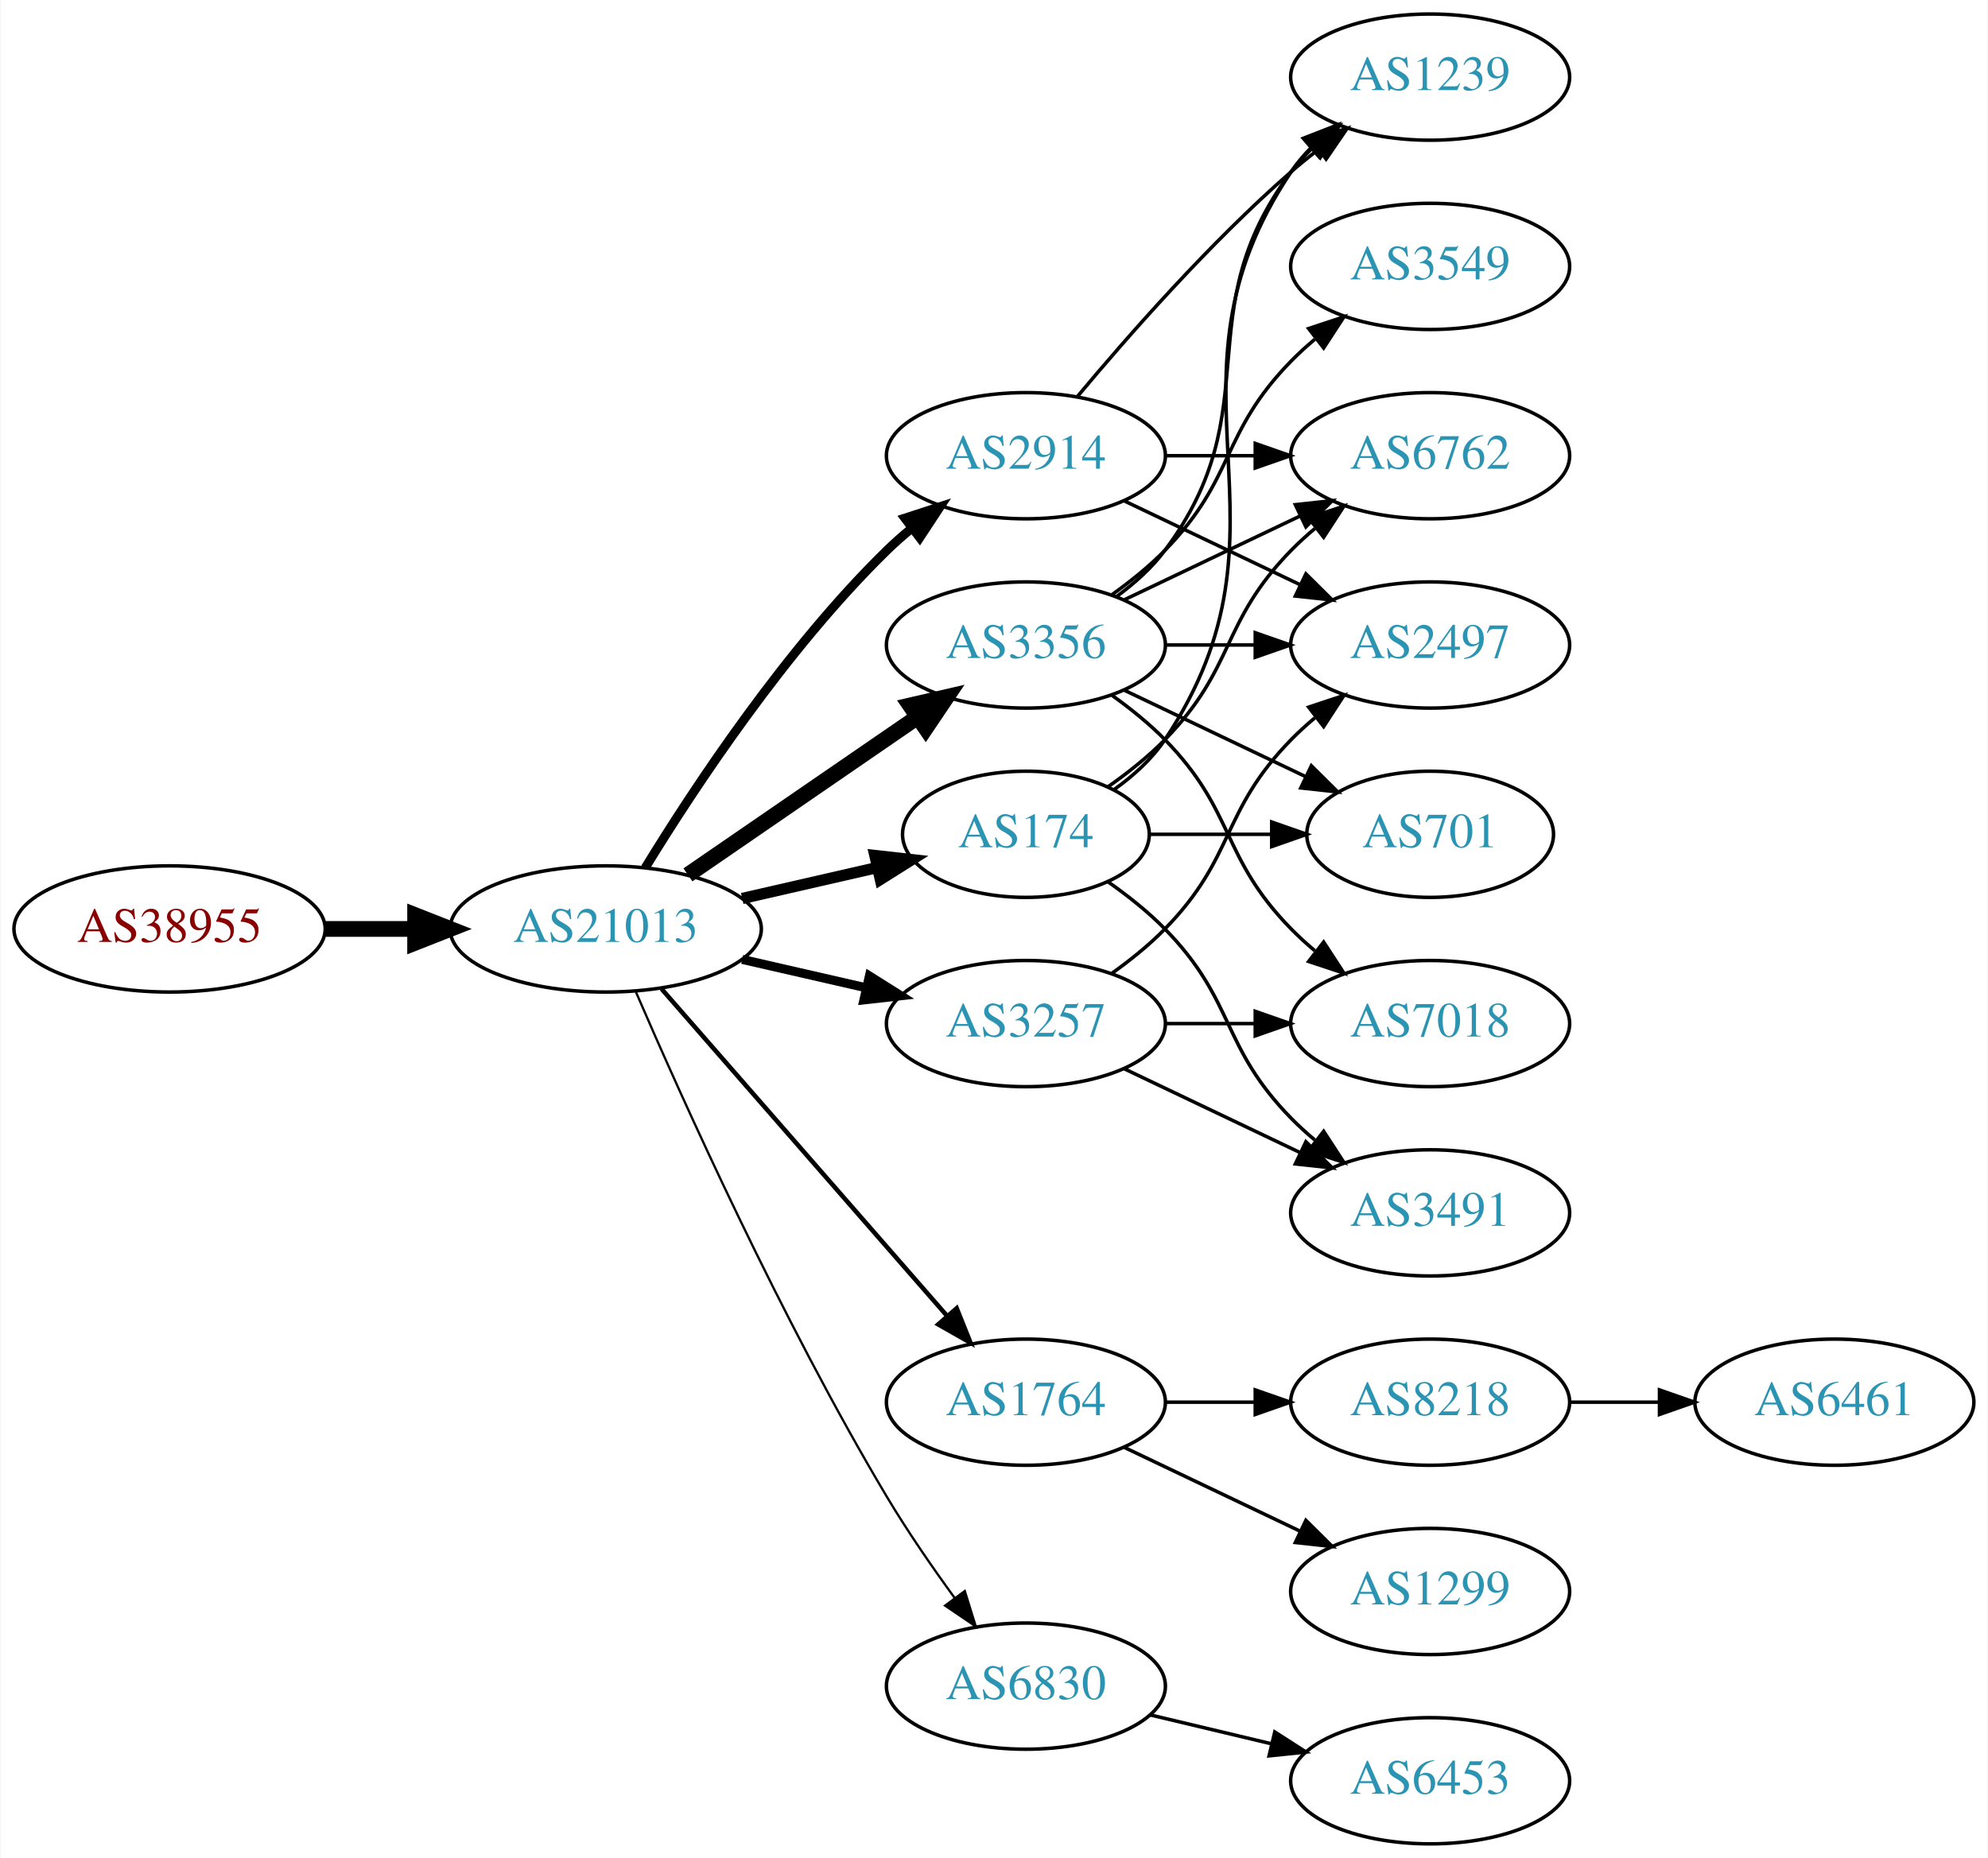
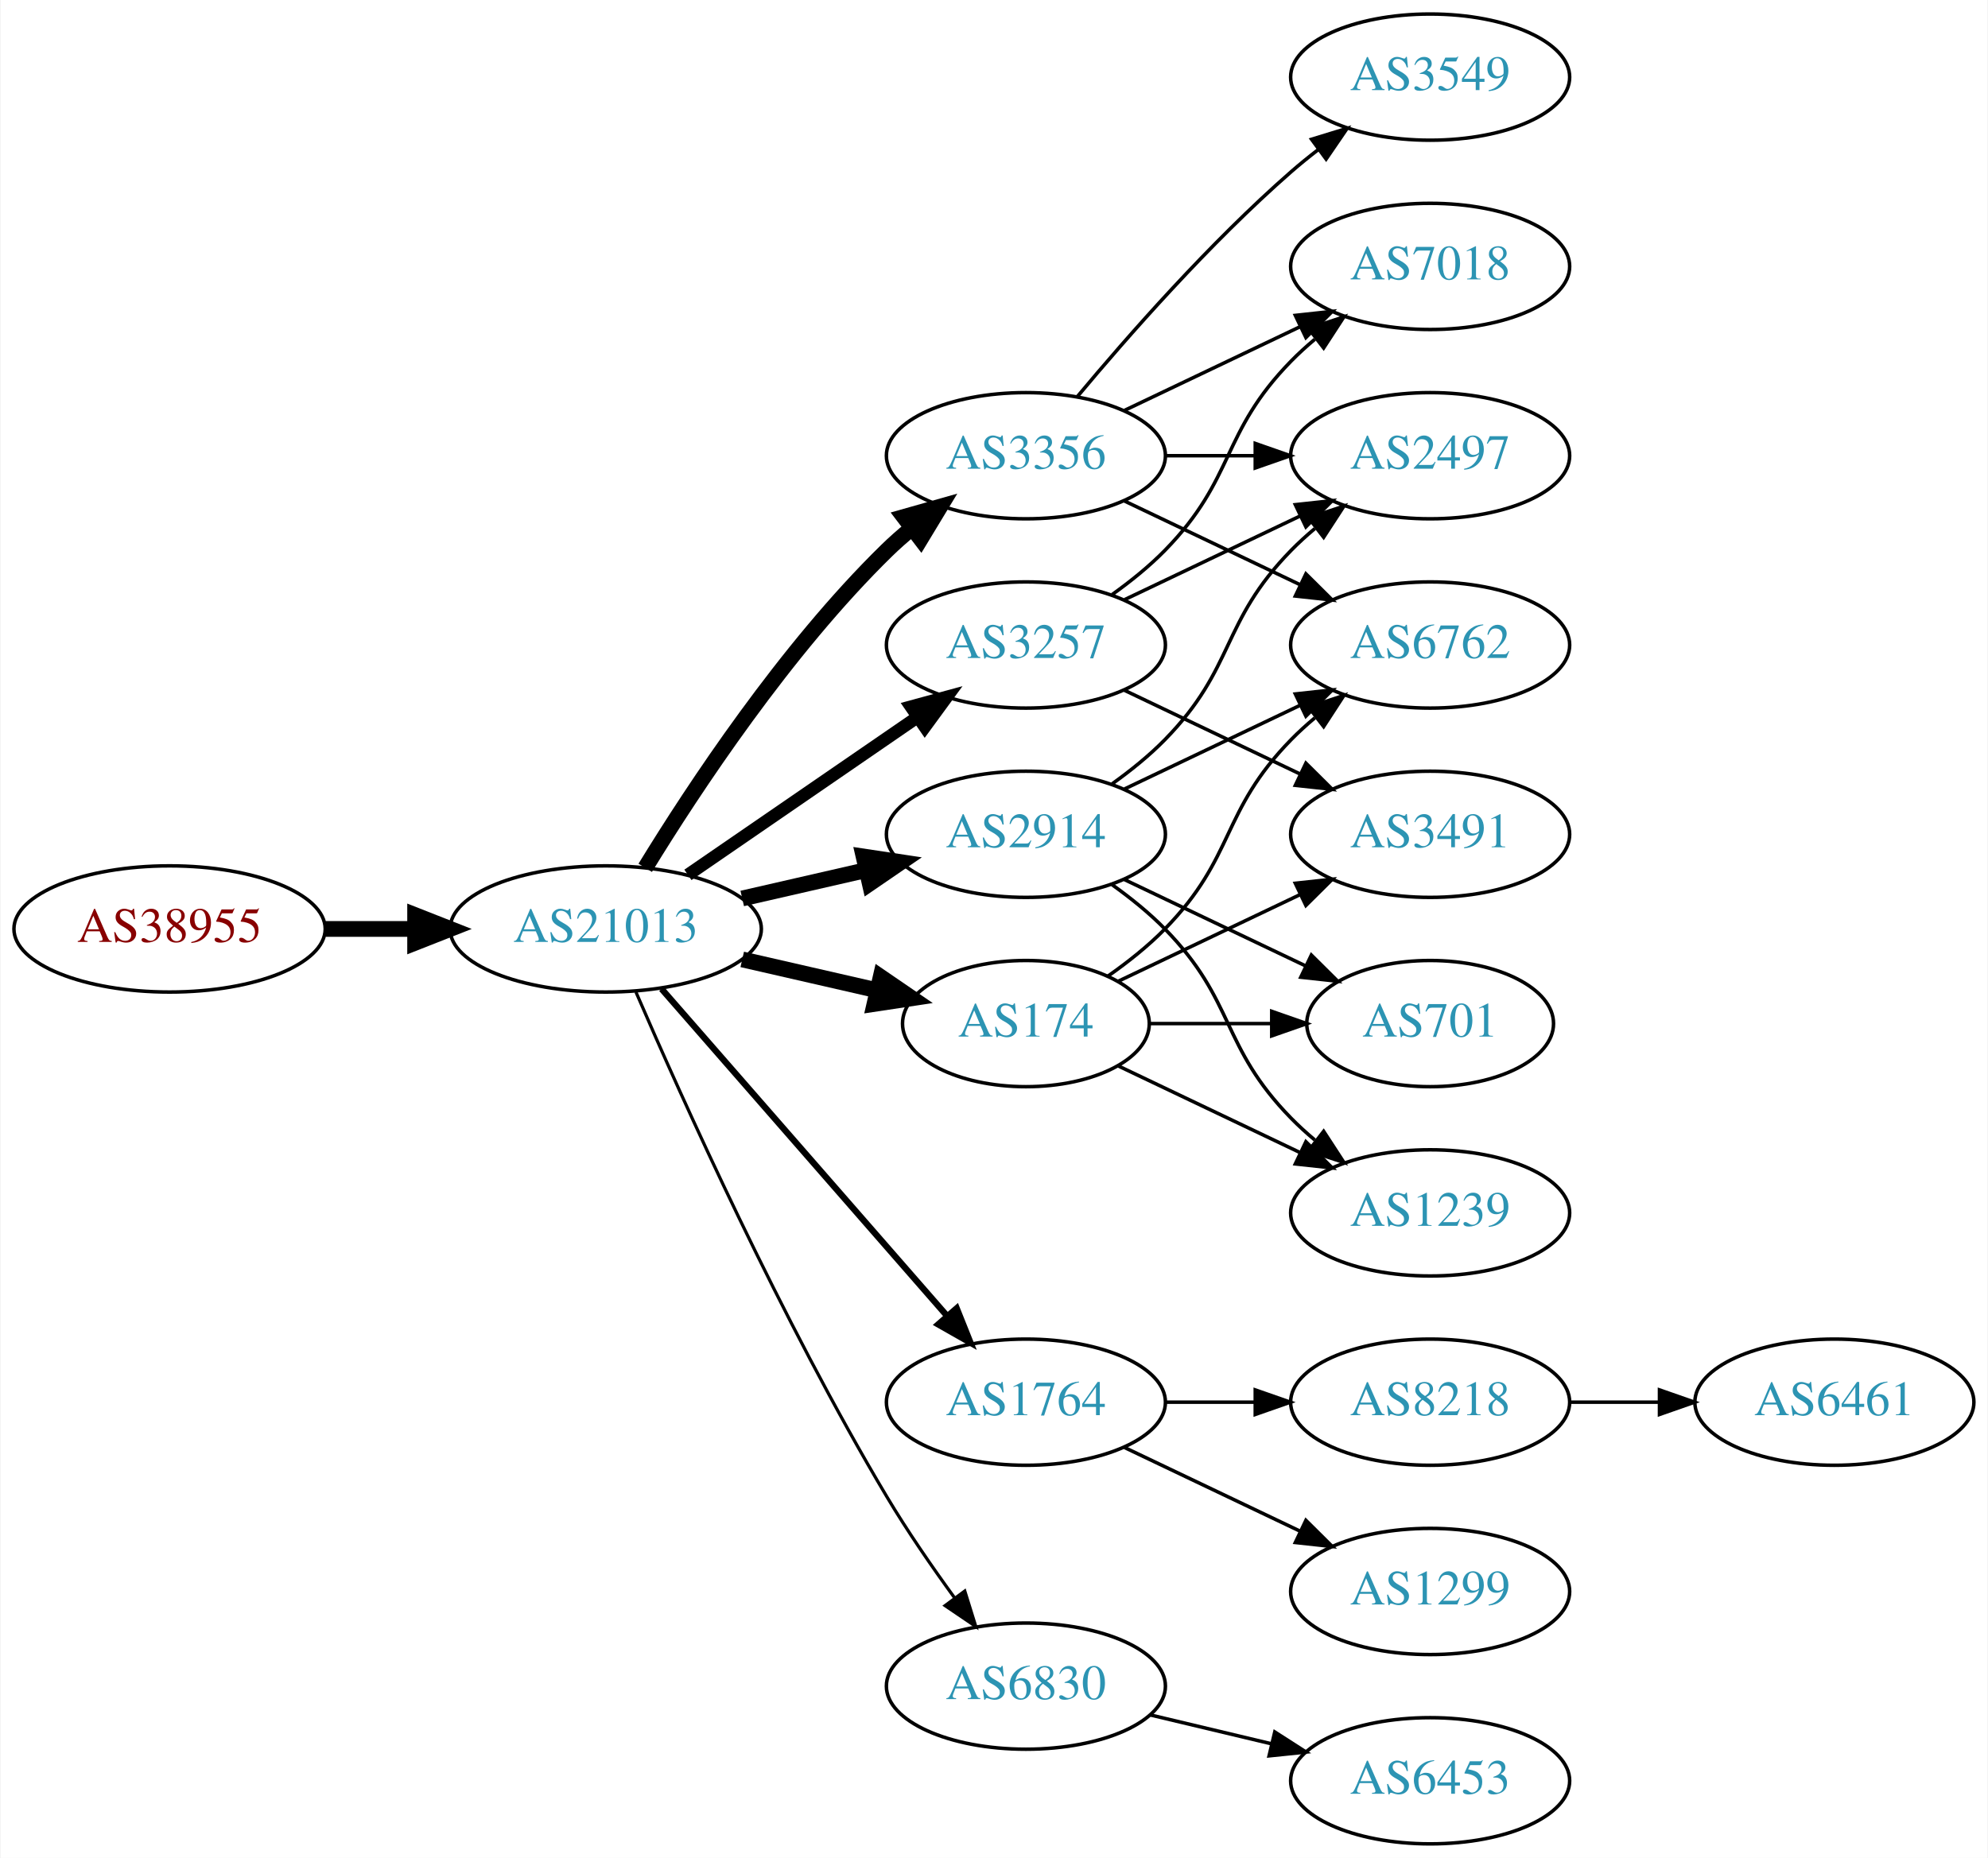
<svg xmlns="http://www.w3.org/2000/svg" xmlns:xlink="http://www.w3.org/1999/xlink" width="567pt" height="530pt" viewBox="0.00 0.00 566.66 530.00">
  <g id="graph0" class="graph" transform="scale(1 1) rotate(0) translate(4 526)">
    <polygon fill="white" stroke="none" points="-4,4 -4,-526 562.663,-526 562.663,4 -4,4" />
    <g id="node1" class="node">
      <g id="a_node1">
        <a xlink:href="/asn/38955" xlink:title="AS38955 ~ World4You Internet Services GmbH [AT]">
          <ellipse fill="#ffffff" stroke="black" cx="44.196" cy="-261" rx="44.393" ry="18" />
          <text text-anchor="middle" x="44.196" y="-257.3" font-family="Times,serif" font-size="14.00" fill="#880000">AS38955</text>
        </a>
      </g>
    </g>
    <g id="node2" class="node">
      <g id="a_node2">
        <a xlink:href="/asn/21013" xlink:title="AS21013 ~ Wels, AT [AT]">
          <ellipse fill="#ffffff" stroke="black" cx="168.588" cy="-261" rx="44.393" ry="18" />
          <text text-anchor="middle" x="168.588" y="-257.3" font-family="Times,serif" font-size="14.00" fill="#2c94b3">AS21013</text>
        </a>
      </g>
    </g>
    <g id="edge1" class="edge">
      <path fill="none" stroke="black" stroke-width="4.5" d="M88.692,-261C96.898,-261 105.569,-261 114.041,-261" />
      <polygon fill="black" stroke="black" stroke-width="4.5" points="114.233,-264.938 124.233,-261 114.233,-257.063 114.233,-264.938" />
    </g>
    <g id="node3" class="node">
      <g id="a_node3">
-         <a xlink:href="/asn/3356" xlink:title="AS3356 ~ Level 3 Parent, LLC [US]">
+         <a xlink:href="/asn/3257" xlink:title="AS3257 ~ GTT [DE]">
          <ellipse fill="#ffffff" stroke="black" cx="288.431" cy="-342" rx="39.794" ry="18" />
-           <text text-anchor="middle" x="288.431" y="-338.3" font-family="Times,serif" font-size="14.00" fill="#2c94b3">AS3356</text>
+           <text text-anchor="middle" x="288.431" y="-338.3" font-family="Times,serif" font-size="14.00" fill="#2c94b3">AS3257</text>
        </a>
      </g>
    </g>
    <g id="edge2" class="edge">
-       <path fill="none" stroke="black" stroke-width="4.5" d="M192.031,-276.426C210.612,-289.198 237.173,-307.455 257.553,-321.463" />
-       <polygon fill="black" stroke="black" stroke-width="4.5" points="255.396,-324.758 265.867,-327.178 259.856,-318.269 255.396,-324.758" />
+       <path fill="none" stroke="black" stroke-width="3.6" d="M192.031,-276.426C210.612,-289.198 237.173,-307.455 257.553,-321.463" />
+       <polygon fill="black" stroke="black" stroke-width="3.6" points="255.643,-324.398 265.867,-327.178 259.609,-318.629 255.643,-324.398" />
    </g>
    <g id="node4" class="node">
      <g id="a_node4">
-         <a xlink:href="/asn/2914" xlink:title="AS2914 ~ NTT America, Inc. [US]">
+         <a xlink:href="/asn/3356" xlink:title="AS3356 ~ Level 3 Parent, LLC [US]">
          <ellipse fill="#ffffff" stroke="black" cx="288.431" cy="-396" rx="39.794" ry="18" />
-           <text text-anchor="middle" x="288.431" y="-392.3" font-family="Times,serif" font-size="14.00" fill="#2c94b3">AS2914</text>
+           <text text-anchor="middle" x="288.431" y="-392.3" font-family="Times,serif" font-size="14.00" fill="#2c94b3">AS3356</text>
        </a>
      </g>
    </g>
    <g id="edge3" class="edge">
-       <path fill="none" stroke="black" stroke-width="2.571" d="M179.854,-278.44C193.662,-300.991 219.851,-340.722 248.784,-369 250.924,-371.092 253.242,-373.137 255.642,-375.106" />
-       <polygon fill="black" stroke="black" stroke-width="2.571" points="253.908,-378.185 263.983,-381.464 258.152,-372.618 253.908,-378.185" />
+       <path fill="none" stroke="black" stroke-width="4.5" d="M179.854,-278.44C193.662,-300.991 219.851,-340.722 248.784,-369 250.924,-371.092 253.242,-373.137 255.642,-375.106" />
+       <polygon fill="black" stroke="black" stroke-width="4.5" points="253.643,-378.533 263.983,-381.464 258.417,-372.27 253.643,-378.533" />
    </g>
    <g id="node5" class="node">
      <g id="a_node5">
+         <a xlink:href="/asn/174" xlink:title="AS174 ~ Cogent Communications [US]">
+           <ellipse fill="#ffffff" stroke="black" cx="288.431" cy="-234" rx="35.194" ry="18" />
+           <text text-anchor="middle" x="288.431" y="-230.3" font-family="Times,serif" font-size="14.00" fill="#2c94b3">AS174</text>
+         </a>
+       </g>
+     </g>
+     <g id="edge4" class="edge">
+       <path fill="none" stroke="black" stroke-width="4.5" d="M207.523,-252.308C219.84,-249.486 233.565,-246.342 246.116,-243.466" />
+       <polygon fill="black" stroke="black" stroke-width="4.5" points="247.012,-247.3 255.88,-241.229 245.253,-239.624 247.012,-247.3" />
+     </g>
+     <g id="node6" class="node">
+       <g id="a_node6">
        <a xlink:href="/asn/1764" xlink:title="AS1764 ~ NEXTLAYER-AS [AT]">
          <ellipse fill="#ffffff" stroke="black" cx="288.431" cy="-126" rx="39.794" ry="18" />
          <text text-anchor="middle" x="288.431" y="-122.3" font-family="Times,serif" font-size="14.00" fill="#2c94b3">AS1764</text>
        </a>
      </g>
    </g>
-     <g id="edge4" class="edge">
-       <path fill="none" stroke="black" stroke-width="1.286" d="M184.513,-243.902C205.056,-220.369 242.175,-177.845 265.771,-150.813" />
-       <polygon fill="black" stroke="black" stroke-width="1.286" points="268.688,-152.794 272.627,-142.959 263.414,-148.191 268.688,-152.794" />
-     </g>
-     <g id="node6" class="node">
-       <g id="a_node6">
-         <a xlink:href="/asn/174" xlink:title="AS174 ~ Cogent Communications [US]">
-           <ellipse fill="#ffffff" stroke="black" cx="288.431" cy="-288" rx="35.194" ry="18" />
-           <text text-anchor="middle" x="288.431" y="-284.3" font-family="Times,serif" font-size="14.00" fill="#2c94b3">AS174</text>
-         </a>
-       </g>
-     </g>
    <g id="edge5" class="edge">
-       <path fill="none" stroke="black" stroke-width="3.214" d="M207.523,-269.692C219.84,-272.514 233.565,-275.658 246.116,-278.534" />
-       <polygon fill="black" stroke="black" stroke-width="3.214" points="245.351,-281.949 255.88,-280.771 246.914,-275.126 245.351,-281.949" />
+       <path fill="none" stroke="black" stroke-width="1.8" d="M184.513,-243.902C205.056,-220.369 242.175,-177.845 265.771,-150.813" />
+       <polygon fill="black" stroke="black" stroke-width="1.8" points="268.688,-152.794 272.627,-142.959 263.414,-148.191 268.688,-152.794" />
    </g>
    <g id="node7" class="node">
      <g id="a_node7">
-         <a xlink:href="/asn/3257" xlink:title="AS3257 ~ GTT [DE]">
-           <ellipse fill="#ffffff" stroke="black" cx="288.431" cy="-234" rx="39.794" ry="18" />
-           <text text-anchor="middle" x="288.431" y="-230.3" font-family="Times,serif" font-size="14.00" fill="#2c94b3">AS3257</text>
+         <a xlink:href="/asn/2914" xlink:title="AS2914 ~ NTT America, Inc. [US]">
+           <ellipse fill="#ffffff" stroke="black" cx="288.431" cy="-288" rx="39.794" ry="18" />
+           <text text-anchor="middle" x="288.431" y="-284.3" font-family="Times,serif" font-size="14.00" fill="#2c94b3">AS2914</text>
        </a>
      </g>
    </g>
    <g id="edge6" class="edge">
-       <path fill="none" stroke="black" stroke-width="2.571" d="M207.523,-252.308C218.764,-249.733 231.176,-246.889 242.799,-244.226" />
-       <polygon fill="black" stroke="black" stroke-width="2.571" points="243.795,-247.588 252.761,-241.943 242.232,-240.765 243.795,-247.588" />
+       <path fill="none" stroke="black" stroke-width="4.5" d="M207.523,-269.692C218.764,-272.267 231.176,-275.111 242.799,-277.774" />
+       <polygon fill="black" stroke="black" stroke-width="4.5" points="242.134,-281.661 252.761,-280.057 243.893,-273.985 242.134,-281.661" />
    </g>
    <g id="node8" class="node">
      <g id="a_node8">
        <a xlink:href="/asn/6830" xlink:title="AS6830 ~ LGI-UPC [AT]">
          <ellipse fill="#ffffff" stroke="black" cx="288.431" cy="-45" rx="39.794" ry="18" />
          <text text-anchor="middle" x="288.431" y="-41.3" font-family="Times,serif" font-size="14.00" fill="#2c94b3">AS6830</text>
        </a>
      </g>
    </g>
    <g id="edge7" class="edge">
-       <path fill="none" stroke="black" stroke-width="0.643" d="M177.21,-242.994C190.357,-212.542 218.79,-149.274 248.784,-99 254.603,-89.247 261.667,-79.003 268.156,-70.091" />
-       <polygon fill="black" stroke="black" stroke-width="0.643" points="270.999,-72.132 274.141,-62.014 265.375,-67.964 270.999,-72.132" />
+       <path fill="none" stroke="black" stroke-width="0.9" d="M177.21,-242.994C190.357,-212.542 218.79,-149.274 248.784,-99 254.603,-89.247 261.667,-79.003 268.156,-70.091" />
+       <polygon fill="black" stroke="black" stroke-width="0.9" points="270.999,-72.132 274.141,-62.014 265.375,-67.964 270.999,-72.132" />
    </g>
    <g id="node9" class="node">
      <g id="a_node9">
-         <a xlink:href="/asn/3549" xlink:title="AS3549 ~ Level 3 Parent, LLC [US]">
+         <a xlink:href="/asn/2497" xlink:title="AS2497 ~ Internet Initiative Japan Inc. [JP]">
+           <ellipse fill="#ffffff" stroke="black" cx="403.724" cy="-396" rx="39.794" ry="18" />
+           <text text-anchor="middle" x="403.724" y="-392.3" font-family="Times,serif" font-size="14.00" fill="#2c94b3">AS2497</text>
+         </a>
+       </g>
+     </g>
+     <g id="edge8" class="edge">
+       <path fill="none" stroke="black" d="M316.567,-354.934C331.561,-362.081 350.382,-371.052 366.605,-378.785" />
+       <polygon fill="black" stroke="black" points="365.276,-382.028 375.809,-383.171 368.288,-375.709 365.276,-382.028" />
+     </g>
+     <g id="node10" class="node">
+       <g id="a_node10">
+         <a xlink:href="/asn/7018" xlink:title="AS7018 ~ AT&amp;T Services, Inc. [US]">
          <ellipse fill="#ffffff" stroke="black" cx="403.724" cy="-450" rx="39.794" ry="18" />
-           <text text-anchor="middle" x="403.724" y="-446.3" font-family="Times,serif" font-size="14.00" fill="#2c94b3">AS3549</text>
-         </a>
-       </g>
-     </g>
-     <g id="edge8" class="edge">
+           <text text-anchor="middle" x="403.724" y="-446.3" font-family="Times,serif" font-size="14.00" fill="#2c94b3">AS7018</text>
+         </a>
+       </g>
+     </g>
+     <g id="edge9" class="edge">
      <path fill="none" stroke="black" d="M313.025,-356.389C318.281,-360.148 323.613,-364.437 328.077,-369 348.25,-389.617 343.905,-402.383 364.077,-423 366.17,-425.139 368.453,-427.218 370.83,-429.21" />
      <polygon fill="black" stroke="black" points="369.074,-432.275 379.13,-435.611 373.349,-426.732 369.074,-432.275" />
    </g>
-     <g id="node10" class="node">
-       <g id="a_node10">
-         <a xlink:href="/asn/2497" xlink:title="AS2497 ~ Internet Initiative Japan Inc. [JP]">
-           <ellipse fill="#ffffff" stroke="black" cx="403.724" cy="-342" rx="39.794" ry="18" />
-           <text text-anchor="middle" x="403.724" y="-338.3" font-family="Times,serif" font-size="14.00" fill="#2c94b3">AS2497</text>
-         </a>
-       </g>
-     </g>
-     <g id="edge9" class="edge">
-       <path fill="none" stroke="black" d="M328.103,-342C336.306,-342 345.07,-342 353.602,-342" />
-       <polygon fill="black" stroke="black" points="353.841,-345.5 363.841,-342 353.841,-338.5 353.841,-345.5" />
-     </g>
    <g id="node11" class="node">
      <g id="a_node11">
-         <a xlink:href="/asn/7018" xlink:title="AS7018 ~ AT&amp;T Services, Inc. [US]">
-           <ellipse fill="#ffffff" stroke="black" cx="403.724" cy="-234" rx="39.794" ry="18" />
-           <text text-anchor="middle" x="403.724" y="-230.3" font-family="Times,serif" font-size="14.00" fill="#2c94b3">AS7018</text>
+         <a xlink:href="/asn/3491" xlink:title="AS3491 ~ PCCW Global, Inc. [US]">
+           <ellipse fill="#ffffff" stroke="black" cx="403.724" cy="-288" rx="39.794" ry="18" />
+           <text text-anchor="middle" x="403.724" y="-284.3" font-family="Times,serif" font-size="14.00" fill="#2c94b3">AS3491</text>
        </a>
      </g>
    </g>
    <g id="edge10" class="edge">
-       <path fill="none" stroke="black" d="M313.025,-327.611C318.281,-323.852 323.613,-319.563 328.077,-315 348.25,-294.383 343.905,-281.617 364.077,-261 366.17,-258.861 368.453,-256.782 370.83,-254.79" />
-       <polygon fill="black" stroke="black" points="373.349,-257.268 379.13,-248.389 369.074,-251.725 373.349,-257.268" />
+       <path fill="none" stroke="black" d="M316.567,-329.066C331.561,-321.919 350.382,-312.948 366.605,-305.215" />
+       <polygon fill="black" stroke="black" points="368.288,-308.291 375.809,-300.829 365.276,-301.972 368.288,-308.291" />
+     </g>
+     <g id="edge11" class="edge">
+       <path fill="none" stroke="black" d="M328.103,-396C336.306,-396 345.07,-396 353.602,-396" />
+       <polygon fill="black" stroke="black" points="353.841,-399.5 363.841,-396 353.841,-392.5 353.841,-399.5" />
+     </g>
+     <g id="edge13" class="edge">
+       <path fill="none" stroke="black" d="M316.567,-408.934C331.561,-416.081 350.382,-425.052 366.605,-432.785" />
+       <polygon fill="black" stroke="black" points="365.276,-436.028 375.809,-437.171 368.288,-429.709 365.276,-436.028" />
    </g>
    <g id="node12" class="node">
      <g id="a_node12">
-         <a xlink:href="/asn/701" xlink:title="AS701 ~ UUNET [US]">
-           <ellipse fill="#ffffff" stroke="black" cx="403.724" cy="-288" rx="35.194" ry="18" />
-           <text text-anchor="middle" x="403.724" y="-284.3" font-family="Times,serif" font-size="14.00" fill="#2c94b3">AS701</text>
-         </a>
-       </g>
-     </g>
-     <g id="edge11" class="edge">
-       <path fill="none" stroke="black" d="M316.567,-329.066C331.999,-321.71 351.485,-312.423 368.02,-304.541" />
-       <polygon fill="black" stroke="black" points="369.84,-307.551 377.361,-300.089 366.828,-301.232 369.84,-307.551" />
+         <a xlink:href="/asn/3549" xlink:title="AS3549 ~ Level 3 Parent, LLC [US]">
+           <ellipse fill="#ffffff" stroke="black" cx="403.724" cy="-504" rx="39.794" ry="18" />
+           <text text-anchor="middle" x="403.724" y="-500.3" font-family="Times,serif" font-size="14.00" fill="#2c94b3">AS3549</text>
+         </a>
+       </g>
+     </g>
+     <g id="edge12" class="edge">
+       <path fill="none" stroke="black" d="M303.061,-412.817C317.343,-429.929 340.89,-456.745 364.077,-477 366.543,-479.154 369.182,-481.294 371.879,-483.372" />
+       <polygon fill="black" stroke="black" points="369.904,-486.264 380.033,-489.37 374.052,-480.625 369.904,-486.264" />
    </g>
    <g id="node13" class="node">
      <g id="a_node13">
        <a xlink:href="/asn/6762" xlink:title="AS6762 ~ TELECOM ITALIA SPARKLE S.p.A. [IT]">
-           <ellipse fill="#ffffff" stroke="black" cx="403.724" cy="-396" rx="39.794" ry="18" />
-           <text text-anchor="middle" x="403.724" y="-392.3" font-family="Times,serif" font-size="14.00" fill="#2c94b3">AS6762</text>
-         </a>
-       </g>
-     </g>
-     <g id="edge12" class="edge">
-       <path fill="none" stroke="black" d="M316.567,-354.934C331.561,-362.081 350.382,-371.052 366.605,-378.785" />
-       <polygon fill="black" stroke="black" points="365.276,-382.028 375.809,-383.171 368.288,-375.709 365.276,-382.028" />
-     </g>
-     <g id="node14" class="node">
-       <g id="a_node14">
-         <a xlink:href="/asn/1239" xlink:title="AS1239 ~ Sprint [US]">
-           <ellipse fill="#ffffff" stroke="black" cx="403.724" cy="-504" rx="39.794" ry="18" />
-           <text text-anchor="middle" x="403.724" y="-500.3" font-family="Times,serif" font-size="14.00" fill="#2c94b3">AS1239</text>
-         </a>
-       </g>
-     </g>
-     <g id="edge13" class="edge">
-       <path fill="none" stroke="black" d="M314.362,-355.882C319.438,-359.611 324.356,-364.016 328.077,-369 358.349,-409.542 333.806,-436.458 364.077,-477 365.822,-479.336 367.829,-481.545 369.992,-483.617" />
-       <polygon fill="black" stroke="black" points="367.87,-486.405 377.793,-490.118 372.352,-481.027 367.87,-486.405" />
+           <ellipse fill="#ffffff" stroke="black" cx="403.724" cy="-342" rx="39.794" ry="18" />
+           <text text-anchor="middle" x="403.724" y="-338.3" font-family="Times,serif" font-size="14.00" fill="#2c94b3">AS6762</text>
+         </a>
+       </g>
    </g>
    <g id="edge14" class="edge">
      <path fill="none" stroke="black" d="M316.567,-383.066C331.561,-375.919 350.382,-366.948 366.605,-359.215" />
      <polygon fill="black" stroke="black" points="368.288,-362.291 375.809,-354.829 365.276,-355.972 368.288,-362.291" />
    </g>
-     <g id="edge16" class="edge">
-       <path fill="none" stroke="black" d="M328.103,-396C336.306,-396 345.07,-396 353.602,-396" />
-       <polygon fill="black" stroke="black" points="353.841,-399.5 363.841,-396 353.841,-392.5 353.841,-399.5" />
-     </g>
-     <g id="edge15" class="edge">
-       <path fill="none" stroke="black" d="M303.061,-412.817C317.343,-429.929 340.89,-456.745 364.077,-477 366.543,-479.154 369.182,-481.294 371.879,-483.372" />
-       <polygon fill="black" stroke="black" points="369.904,-486.264 380.033,-489.37 374.052,-480.625 369.904,-486.264" />
-     </g>
-     <g id="node15" class="node">
-       <g id="a_node15">
+     <g id="edge18" class="edge">
+       <path fill="none" stroke="black" d="M314.856,-246.119C330.159,-253.413 349.882,-262.814 366.764,-270.86" />
+       <polygon fill="black" stroke="black" points="365.271,-274.026 375.804,-275.169 368.283,-267.707 365.271,-274.026" />
+     </g>
+     <g id="edge21" class="edge">
+       <path fill="none" stroke="black" d="M311.814,-247.532C317.455,-251.49 323.269,-256.086 328.077,-261 348.25,-281.617 343.905,-294.383 364.077,-315 366.17,-317.139 368.453,-319.218 370.83,-321.21" />
+       <polygon fill="black" stroke="black" points="369.074,-324.275 379.13,-327.611 373.349,-318.732 369.074,-324.275" />
+     </g>
+     <g id="node17" class="node">
+       <g id="a_node17">
+         <a xlink:href="/asn/701" xlink:title="AS701 ~ UUNET [US]">
+           <ellipse fill="#ffffff" stroke="black" cx="403.724" cy="-234" rx="35.194" ry="18" />
+           <text text-anchor="middle" x="403.724" y="-230.3" font-family="Times,serif" font-size="14.00" fill="#2c94b3">AS701</text>
+         </a>
+       </g>
+     </g>
+     <g id="edge19" class="edge">
+       <path fill="none" stroke="black" d="M323.73,-234C334.6,-234 346.778,-234 358.255,-234" />
+       <polygon fill="black" stroke="black" points="358.541,-237.5 368.541,-234 358.541,-230.5 358.541,-237.5" />
+     </g>
+     <g id="node18" class="node">
+       <g id="a_node18">
+         <a xlink:href="/asn/1239" xlink:title="AS1239 ~ Sprint [US]">
+           <ellipse fill="#ffffff" stroke="black" cx="403.724" cy="-180" rx="39.794" ry="18" />
+           <text text-anchor="middle" x="403.724" y="-176.3" font-family="Times,serif" font-size="14.00" fill="#2c94b3">AS1239</text>
+         </a>
+       </g>
+     </g>
+     <g id="edge20" class="edge">
+       <path fill="none" stroke="black" d="M314.856,-221.881C330.159,-214.587 349.882,-205.186 366.764,-197.14" />
+       <polygon fill="black" stroke="black" points="368.283,-200.293 375.804,-192.831 365.271,-193.974 368.283,-200.293" />
+     </g>
+     <g id="node14" class="node">
+       <g id="a_node14">
        <a xlink:href="/asn/8218" xlink:title="AS8218 ~ legacy Neotelecoms [FR]">
          <ellipse fill="#ffffff" stroke="black" cx="403.724" cy="-126" rx="39.794" ry="18" />
          <text text-anchor="middle" x="403.724" y="-122.3" font-family="Times,serif" font-size="14.00" fill="#2c94b3">AS8218</text>
        </a>
      </g>
    </g>
-     <g id="edge17" class="edge">
+     <g id="edge15" class="edge">
      <path fill="none" stroke="black" d="M328.103,-126C336.306,-126 345.07,-126 353.602,-126" />
      <polygon fill="black" stroke="black" points="353.841,-129.5 363.841,-126 353.841,-122.5 353.841,-129.5" />
    </g>
-     <g id="node16" class="node">
-       <g id="a_node16">
+     <g id="node15" class="node">
+       <g id="a_node15">
        <a xlink:href="/asn/1299" xlink:title="AS1299 ~ Telia Carrier [EU]">
          <ellipse fill="#ffffff" stroke="black" cx="403.724" cy="-72" rx="39.794" ry="18" />
          <text text-anchor="middle" x="403.724" y="-68.3" font-family="Times,serif" font-size="14.00" fill="#2c94b3">AS1299</text>
        </a>
      </g>
    </g>
-     <g id="edge18" class="edge">
+     <g id="edge16" class="edge">
      <path fill="none" stroke="black" d="M316.567,-113.066C331.561,-105.919 350.382,-96.948 366.605,-89.215" />
      <polygon fill="black" stroke="black" points="368.288,-92.291 375.809,-84.829 365.276,-85.972 368.288,-92.291" />
    </g>
    <g id="edge23" class="edge">
-       <path fill="none" stroke="black" d="M323.73,-288C334.6,-288 346.778,-288 358.255,-288" />
-       <polygon fill="black" stroke="black" points="358.541,-291.5 368.541,-288 358.541,-284.5 358.541,-291.5" />
-     </g>
-     <g id="edge20" class="edge">
-       <path fill="none" stroke="black" d="M311.814,-301.532C317.455,-305.49 323.269,-310.086 328.077,-315 348.25,-335.617 343.905,-348.383 364.077,-369 366.17,-371.139 368.453,-373.218 370.83,-375.21" />
+       <path fill="none" stroke="black" d="M313.025,-302.389C318.281,-306.148 323.613,-310.437 328.077,-315 348.25,-335.617 343.905,-348.383 364.077,-369 366.17,-371.139 368.453,-373.218 370.83,-375.21" />
      <polygon fill="black" stroke="black" points="369.074,-378.275 379.13,-381.611 373.349,-372.732 369.074,-378.275" />
    </g>
+     <g id="edge24" class="edge">
+       <path fill="none" stroke="black" d="M316.567,-300.934C331.561,-308.081 350.382,-317.052 366.605,-324.785" />
+       <polygon fill="black" stroke="black" points="365.276,-328.028 375.809,-329.171 368.288,-321.709 365.276,-328.028" />
+     </g>
    <g id="edge22" class="edge">
-       <path fill="none" stroke="black" d="M313.548,-300.734C319.038,-304.648 324.344,-309.423 328.077,-315 369.102,-376.294 323.053,-415.706 364.077,-477 365.699,-479.423 367.618,-481.695 369.72,-483.81" />
-       <polygon fill="black" stroke="black" points="367.533,-486.546 377.405,-490.393 372.087,-481.229 367.533,-486.546" />
-     </g>
-     <g id="node18" class="node">
-       <g id="a_node18">
-         <a xlink:href="/asn/3491" xlink:title="AS3491 ~ PCCW Global, Inc. [US]">
-           <ellipse fill="#ffffff" stroke="black" cx="403.724" cy="-180" rx="39.794" ry="18" />
-           <text text-anchor="middle" x="403.724" y="-176.3" font-family="Times,serif" font-size="14.00" fill="#2c94b3">AS3491</text>
-         </a>
-       </g>
-     </g>
-     <g id="edge21" class="edge">
-       <path fill="none" stroke="black" d="M311.814,-274.468C317.455,-270.51 323.269,-265.914 328.077,-261 348.25,-240.383 343.905,-227.617 364.077,-207 366.17,-204.861 368.453,-202.782 370.83,-200.79" />
+       <path fill="none" stroke="black" d="M316.567,-275.066C331.999,-267.71 351.485,-258.423 368.02,-250.541" />
+       <polygon fill="black" stroke="black" points="369.84,-253.551 377.361,-246.089 366.828,-247.232 369.84,-253.551" />
+     </g>
+     <g id="edge25" class="edge">
+       <path fill="none" stroke="black" d="M313.025,-273.611C318.281,-269.852 323.613,-265.563 328.077,-261 348.25,-240.383 343.905,-227.617 364.077,-207 366.17,-204.861 368.453,-202.782 370.83,-200.79" />
      <polygon fill="black" stroke="black" points="373.349,-203.268 379.13,-194.389 369.074,-197.725 373.349,-203.268" />
-     </g>
-     <g id="edge25" class="edge">
-       <path fill="none" stroke="black" d="M313.025,-248.389C318.281,-252.148 323.613,-256.437 328.077,-261 348.25,-281.617 343.905,-294.383 364.077,-315 366.17,-317.139 368.453,-319.218 370.83,-321.21" />
-       <polygon fill="black" stroke="black" points="369.074,-324.275 379.13,-327.611 373.349,-318.732 369.074,-324.275" />
-     </g>
-     <g id="edge26" class="edge">
-       <path fill="none" stroke="black" d="M328.103,-234C336.306,-234 345.07,-234 353.602,-234" />
-       <polygon fill="black" stroke="black" points="353.841,-237.5 363.841,-234 353.841,-230.5 353.841,-237.5" />
-     </g>
-     <g id="edge24" class="edge">
-       <path fill="none" stroke="black" d="M316.567,-221.066C331.561,-213.919 350.382,-204.948 366.605,-197.215" />
-       <polygon fill="black" stroke="black" points="368.288,-200.291 375.809,-192.829 365.276,-193.972 368.288,-200.291" />
    </g>
    <g id="node19" class="node">
      <g id="a_node19">
        <a xlink:href="/asn/6453" xlink:title="AS6453 ~ TATA COMMUNICATIONS (AMERICA) INC [US]">
          <ellipse fill="#ffffff" stroke="black" cx="403.724" cy="-18" rx="39.794" ry="18" />
          <text text-anchor="middle" x="403.724" y="-14.3" font-family="Times,serif" font-size="14.00" fill="#2c94b3">AS6453</text>
        </a>
      </g>
    </g>
-     <g id="edge27" class="edge">
+     <g id="edge26" class="edge">
      <path fill="none" stroke="black" d="M324.038,-36.752C334.909,-34.162 347.064,-31.265 358.506,-28.538" />
      <polygon fill="black" stroke="black" points="359.412,-31.92 368.328,-26.197 357.789,-25.111 359.412,-31.92" />
    </g>
-     <g id="node17" class="node">
-       <g id="a_node17">
+     <g id="node16" class="node">
+       <g id="a_node16">
        <a xlink:href="/asn/6461" xlink:title="AS6461 ~ Zayo Bandwidth [US]">
          <ellipse fill="#ffffff" stroke="black" cx="519.017" cy="-126" rx="39.794" ry="18" />
          <text text-anchor="middle" x="519.017" y="-122.3" font-family="Times,serif" font-size="14.00" fill="#2c94b3">AS6461</text>
        </a>
      </g>
    </g>
-     <g id="edge19" class="edge">
+     <g id="edge17" class="edge">
      <path fill="none" stroke="black" d="M443.396,-126C451.599,-126 460.363,-126 468.895,-126" />
      <polygon fill="black" stroke="black" points="469.134,-129.5 479.134,-126 469.134,-122.5 469.134,-129.5" />
    </g>
  </g>
</svg>
